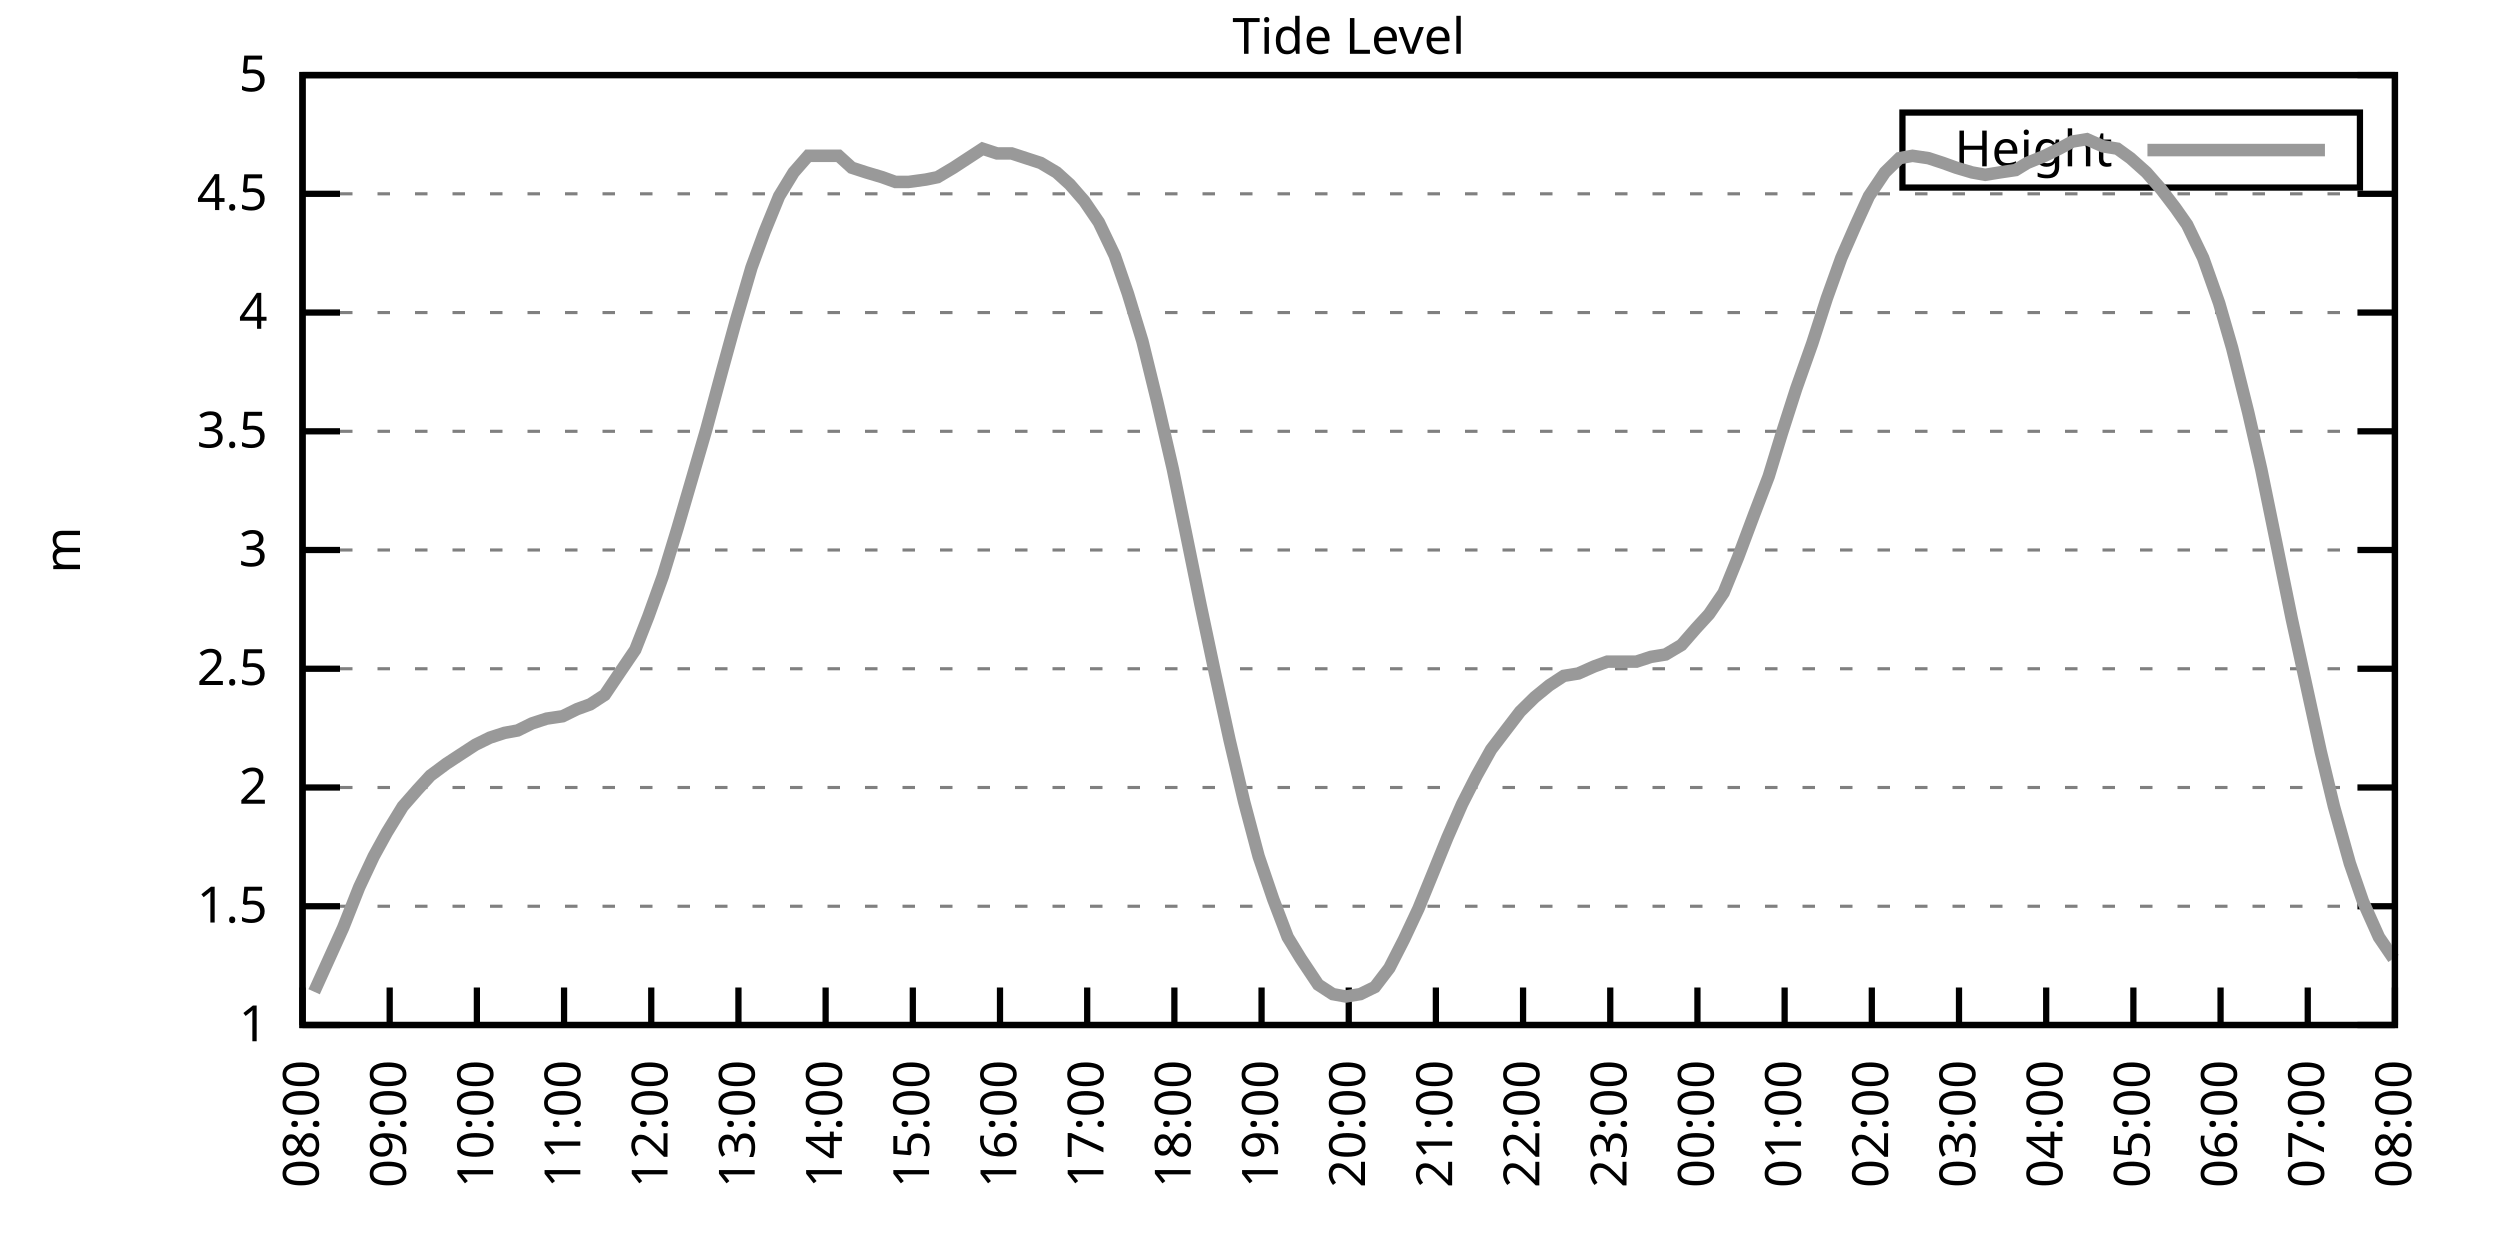
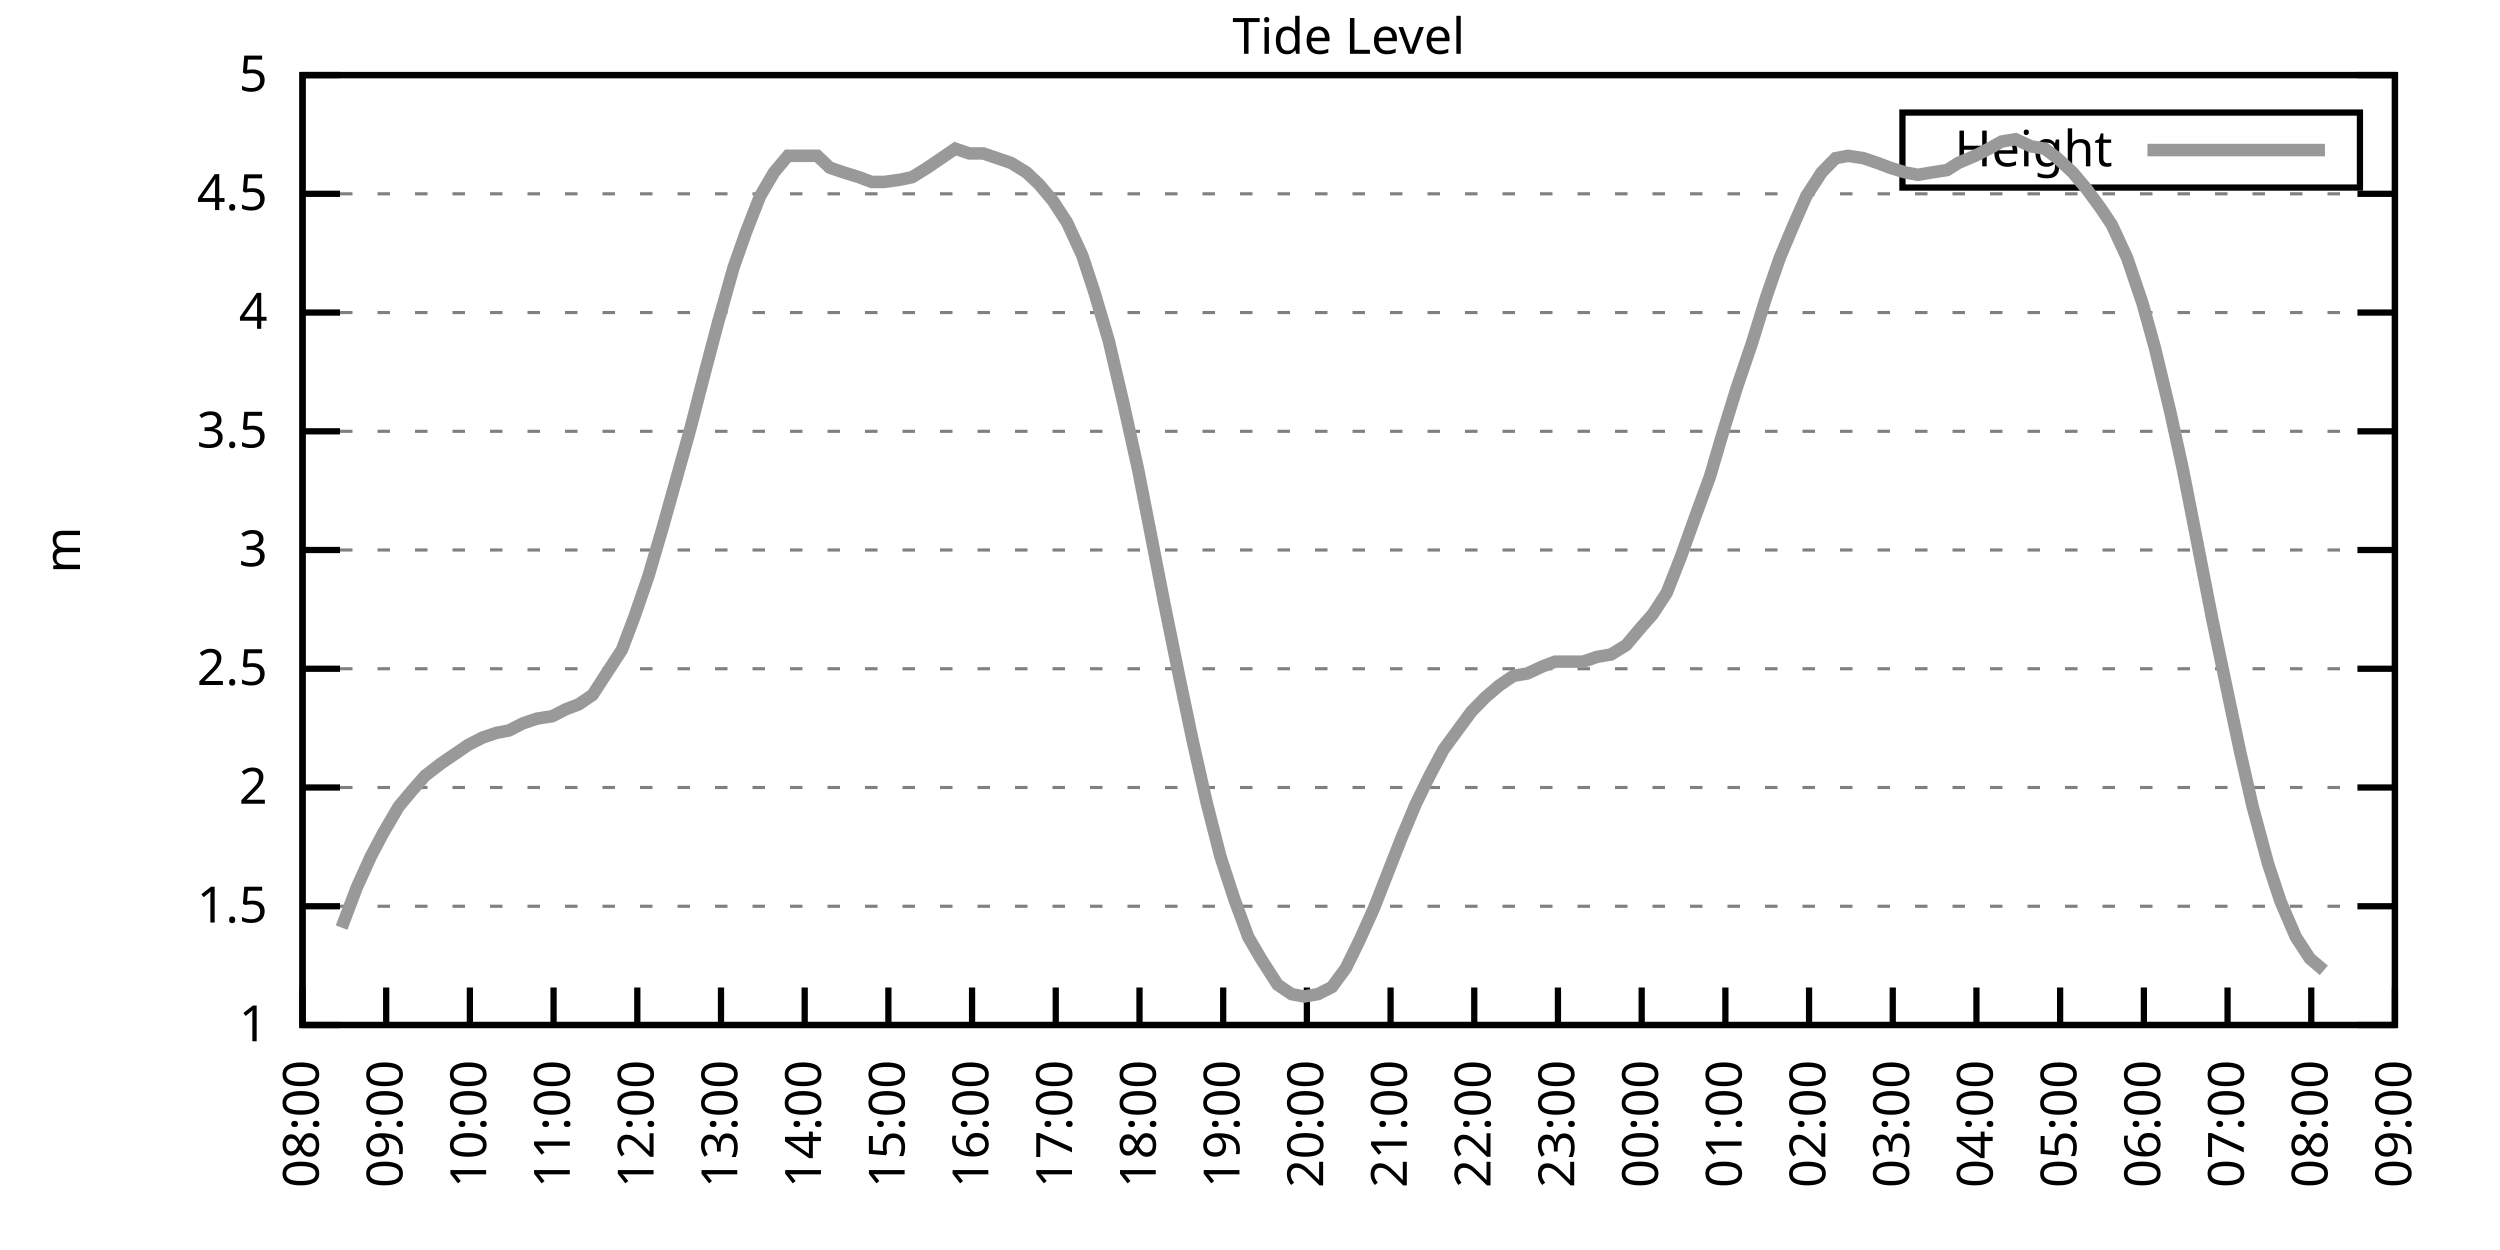
<svg xmlns="http://www.w3.org/2000/svg" xmlns:xlink="http://www.w3.org/1999/xlink" width="400" height="200" viewBox="0 0 400 200">
  <g id="gnuplot_canvas">
    <rect x="0" y="0" width="400" height="200" fill="none" />
    <defs>
      <circle id="gpDot" r="0.5" stroke-width="0.5" stroke="currentColor" />
      <path id="gpPt0" stroke-width="0.333" stroke="currentColor" d="M-1,0 h2 M0,-1 v2" />
      <path id="gpPt1" stroke-width="0.333" stroke="currentColor" d="M-1,-1 L1,1 M1,-1 L-1,1" />
      <path id="gpPt2" stroke-width="0.333" stroke="currentColor" d="M-1,0 L1,0 M0,-1 L0,1 M-1,-1 L1,1 M-1,1 L1,-1" />
      <rect id="gpPt3" stroke-width="0.333" stroke="currentColor" x="-1" y="-1" width="2" height="2" />
      <rect id="gpPt4" stroke-width="0.333" stroke="currentColor" fill="currentColor" x="-1" y="-1" width="2" height="2" />
      <circle id="gpPt5" stroke-width="0.333" stroke="currentColor" cx="0" cy="0" r="1" />
      <use xlink:href="#gpPt5" id="gpPt6" fill="currentColor" stroke="none" />
      <path id="gpPt7" stroke-width="0.333" stroke="currentColor" d="M0,-1.33 L-1.33,0.67 L1.33,0.67 z" />
      <use xlink:href="#gpPt7" id="gpPt8" fill="currentColor" stroke="none" />
      <use xlink:href="#gpPt7" id="gpPt9" stroke="currentColor" transform="rotate(180)" />
      <use xlink:href="#gpPt9" id="gpPt10" fill="currentColor" stroke="none" />
      <use xlink:href="#gpPt3" id="gpPt11" stroke="currentColor" transform="rotate(45)" />
      <use xlink:href="#gpPt11" id="gpPt12" fill="currentColor" stroke="none" />
      <path id="gpPt13" stroke-width="0.333" stroke="currentColor" d="M0,1.330 L1.265,0.411 L0.782,-1.067 L-0.782,-1.076 L-1.265,0.411 z" />
      <use xlink:href="#gpPt13" id="gpPt14" fill="currentColor" stroke="none" />
      <filter id="textbox" filterUnits="objectBoundingBox" x="0" y="0" height="1" width="1">
        <feFlood flood-color="white" flood-opacity="1" result="bgnd" />
        <feComposite in="SourceGraphic" in2="bgnd" operator="atop" />
      </filter>
      <filter id="greybox" filterUnits="objectBoundingBox" x="0" y="0" height="1" width="1">
        <feFlood flood-color="lightgrey" flood-opacity="1" result="grey" />
        <feComposite in="SourceGraphic" in2="grey" operator="atop" />
      </filter>
    </defs>
    <g fill="none" color="white" stroke="currentColor" stroke-width="1.00" stroke-linecap="butt" stroke-linejoin="miter">
</g>
    <g fill="none" color="black" stroke="currentColor" stroke-width="1.00" stroke-linecap="butt" stroke-linejoin="miter">
      <g stroke="none" shape-rendering="crispEdges">
        <polygon fill="rgb(255, 255, 255)" points="48.40,164.00 383.18,164.00 383.18,12.02 48.40,12.02 " />
      </g>
    </g>
    <g fill="none" color="black" stroke="currentColor" stroke-width="1.00" stroke-linecap="butt" stroke-linejoin="miter">
</g>
    <g fill="none" color="black" stroke="black" stroke-width="0.50" stroke-linecap="butt" stroke-linejoin="miter">
</g>
    <g fill="none" color="gray" stroke="currentColor" stroke-width="0.50" stroke-linecap="butt" stroke-linejoin="miter">
      <path stroke="gray" stroke-dasharray="2,4" class="gridline" d="M48.40,164.00 L383.19,164.00  " />
    </g>
    <g fill="none" color="gray" stroke="gray" stroke-width="1.00" stroke-linecap="butt" stroke-linejoin="miter">
</g>
    <g fill="none" color="black" stroke="currentColor" stroke-width="1.00" stroke-linecap="butt" stroke-linejoin="miter">
      <path stroke="black" d="M48.40,164.00 L54.40,164.00 M383.19,164.00 L377.19,164.00  " />
      <g transform="translate(42.80,166.60)" stroke="none" fill="black" font-family="Sans" font-size="8.00" text-anchor="end">
        <text>
          <tspan font-family="Sans"> 1</tspan>
        </text>
      </g>
    </g>
    <g fill="none" color="black" stroke="currentColor" stroke-width="1.00" stroke-linecap="butt" stroke-linejoin="miter">
</g>
    <g fill="none" color="black" stroke="black" stroke-width="0.50" stroke-linecap="butt" stroke-linejoin="miter">
</g>
    <g fill="none" color="gray" stroke="currentColor" stroke-width="0.50" stroke-linecap="butt" stroke-linejoin="miter">
      <path stroke="gray" stroke-dasharray="2,4" class="gridline" d="M48.40,145.00 L383.19,145.00  " />
    </g>
    <g fill="none" color="gray" stroke="gray" stroke-width="1.00" stroke-linecap="butt" stroke-linejoin="miter">
</g>
    <g fill="none" color="black" stroke="currentColor" stroke-width="1.00" stroke-linecap="butt" stroke-linejoin="miter">
      <path stroke="black" d="M48.40,145.00 L54.40,145.00 M383.19,145.00 L377.19,145.00  " />
      <g transform="translate(42.80,147.60)" stroke="none" fill="black" font-family="Sans" font-size="8.00" text-anchor="end">
        <text>
          <tspan font-family="Sans"> 1.5</tspan>
        </text>
      </g>
    </g>
    <g fill="none" color="black" stroke="currentColor" stroke-width="1.00" stroke-linecap="butt" stroke-linejoin="miter">
</g>
    <g fill="none" color="black" stroke="black" stroke-width="0.50" stroke-linecap="butt" stroke-linejoin="miter">
</g>
    <g fill="none" color="gray" stroke="currentColor" stroke-width="0.50" stroke-linecap="butt" stroke-linejoin="miter">
      <path stroke="gray" stroke-dasharray="2,4" class="gridline" d="M48.40,126.00 L383.19,126.00  " />
    </g>
    <g fill="none" color="gray" stroke="gray" stroke-width="1.00" stroke-linecap="butt" stroke-linejoin="miter">
</g>
    <g fill="none" color="black" stroke="currentColor" stroke-width="1.00" stroke-linecap="butt" stroke-linejoin="miter">
      <path stroke="black" d="M48.40,126.00 L54.40,126.00 M383.19,126.00 L377.19,126.00  " />
      <g transform="translate(42.80,128.60)" stroke="none" fill="black" font-family="Sans" font-size="8.00" text-anchor="end">
        <text>
          <tspan font-family="Sans"> 2</tspan>
        </text>
      </g>
    </g>
    <g fill="none" color="black" stroke="currentColor" stroke-width="1.00" stroke-linecap="butt" stroke-linejoin="miter">
</g>
    <g fill="none" color="black" stroke="black" stroke-width="0.50" stroke-linecap="butt" stroke-linejoin="miter">
</g>
    <g fill="none" color="gray" stroke="currentColor" stroke-width="0.50" stroke-linecap="butt" stroke-linejoin="miter">
      <path stroke="gray" stroke-dasharray="2,4" class="gridline" d="M48.40,107.00 L383.19,107.00  " />
    </g>
    <g fill="none" color="gray" stroke="gray" stroke-width="1.00" stroke-linecap="butt" stroke-linejoin="miter">
</g>
    <g fill="none" color="black" stroke="currentColor" stroke-width="1.00" stroke-linecap="butt" stroke-linejoin="miter">
      <path stroke="black" d="M48.40,107.00 L54.40,107.00 M383.19,107.00 L377.19,107.00  " />
      <g transform="translate(42.80,109.60)" stroke="none" fill="black" font-family="Sans" font-size="8.00" text-anchor="end">
        <text>
          <tspan font-family="Sans"> 2.5</tspan>
        </text>
      </g>
    </g>
    <g fill="none" color="black" stroke="currentColor" stroke-width="1.00" stroke-linecap="butt" stroke-linejoin="miter">
</g>
    <g fill="none" color="black" stroke="black" stroke-width="0.50" stroke-linecap="butt" stroke-linejoin="miter">
</g>
    <g fill="none" color="gray" stroke="currentColor" stroke-width="0.50" stroke-linecap="butt" stroke-linejoin="miter">
      <path stroke="gray" stroke-dasharray="2,4" class="gridline" d="M48.40,88.00 L383.19,88.00  " />
    </g>
    <g fill="none" color="gray" stroke="gray" stroke-width="1.00" stroke-linecap="butt" stroke-linejoin="miter">
</g>
    <g fill="none" color="black" stroke="currentColor" stroke-width="1.00" stroke-linecap="butt" stroke-linejoin="miter">
      <path stroke="black" d="M48.40,88.00 L54.40,88.00 M383.19,88.00 L377.19,88.00  " />
      <g transform="translate(42.80,90.60)" stroke="none" fill="black" font-family="Sans" font-size="8.00" text-anchor="end">
        <text>
          <tspan font-family="Sans"> 3</tspan>
        </text>
      </g>
    </g>
    <g fill="none" color="black" stroke="currentColor" stroke-width="1.00" stroke-linecap="butt" stroke-linejoin="miter">
</g>
    <g fill="none" color="black" stroke="black" stroke-width="0.50" stroke-linecap="butt" stroke-linejoin="miter">
</g>
    <g fill="none" color="gray" stroke="currentColor" stroke-width="0.50" stroke-linecap="butt" stroke-linejoin="miter">
      <path stroke="gray" stroke-dasharray="2,4" class="gridline" d="M48.40,69.01 L383.19,69.01  " />
    </g>
    <g fill="none" color="gray" stroke="gray" stroke-width="1.00" stroke-linecap="butt" stroke-linejoin="miter">
</g>
    <g fill="none" color="black" stroke="currentColor" stroke-width="1.00" stroke-linecap="butt" stroke-linejoin="miter">
      <path stroke="black" d="M48.40,69.01 L54.40,69.01 M383.19,69.01 L377.19,69.01  " />
      <g transform="translate(42.80,71.61)" stroke="none" fill="black" font-family="Sans" font-size="8.00" text-anchor="end">
        <text>
          <tspan font-family="Sans"> 3.5</tspan>
        </text>
      </g>
    </g>
    <g fill="none" color="black" stroke="currentColor" stroke-width="1.00" stroke-linecap="butt" stroke-linejoin="miter">
</g>
    <g fill="none" color="black" stroke="black" stroke-width="0.50" stroke-linecap="butt" stroke-linejoin="miter">
</g>
    <g fill="none" color="gray" stroke="currentColor" stroke-width="0.50" stroke-linecap="butt" stroke-linejoin="miter">
      <path stroke="gray" stroke-dasharray="2,4" class="gridline" d="M48.40,50.01 L383.19,50.01  " />
    </g>
    <g fill="none" color="gray" stroke="gray" stroke-width="1.00" stroke-linecap="butt" stroke-linejoin="miter">
</g>
    <g fill="none" color="black" stroke="currentColor" stroke-width="1.00" stroke-linecap="butt" stroke-linejoin="miter">
      <path stroke="black" d="M48.40,50.01 L54.40,50.01 M383.19,50.01 L377.19,50.01  " />
      <g transform="translate(42.80,52.61)" stroke="none" fill="black" font-family="Sans" font-size="8.00" text-anchor="end">
        <text>
          <tspan font-family="Sans"> 4</tspan>
        </text>
      </g>
    </g>
    <g fill="none" color="black" stroke="currentColor" stroke-width="1.00" stroke-linecap="butt" stroke-linejoin="miter">
</g>
    <g fill="none" color="black" stroke="black" stroke-width="0.50" stroke-linecap="butt" stroke-linejoin="miter">
</g>
    <g fill="none" color="gray" stroke="currentColor" stroke-width="0.50" stroke-linecap="butt" stroke-linejoin="miter">
      <path stroke="gray" stroke-dasharray="2,4" class="gridline" d="M48.40,31.01 L383.19,31.01  " />
    </g>
    <g fill="none" color="gray" stroke="gray" stroke-width="1.00" stroke-linecap="butt" stroke-linejoin="miter">
</g>
    <g fill="none" color="black" stroke="currentColor" stroke-width="1.00" stroke-linecap="butt" stroke-linejoin="miter">
      <path stroke="black" d="M48.40,31.01 L54.40,31.01 M383.19,31.01 L377.19,31.01  " />
      <g transform="translate(42.80,33.61)" stroke="none" fill="black" font-family="Sans" font-size="8.00" text-anchor="end">
        <text>
          <tspan font-family="Sans"> 4.5</tspan>
        </text>
      </g>
    </g>
    <g fill="none" color="black" stroke="currentColor" stroke-width="1.00" stroke-linecap="butt" stroke-linejoin="miter">
</g>
    <g fill="none" color="black" stroke="black" stroke-width="0.50" stroke-linecap="butt" stroke-linejoin="miter">
</g>
    <g fill="none" color="gray" stroke="currentColor" stroke-width="0.50" stroke-linecap="butt" stroke-linejoin="miter">
      <path stroke="gray" stroke-dasharray="2,4" class="gridline" d="M48.40,12.01 L383.19,12.01  " />
    </g>
    <g fill="none" color="gray" stroke="gray" stroke-width="1.00" stroke-linecap="butt" stroke-linejoin="miter">
</g>
    <g fill="none" color="black" stroke="currentColor" stroke-width="1.00" stroke-linecap="butt" stroke-linejoin="miter">
      <path stroke="black" d="M48.40,12.01 L54.40,12.01 M383.19,12.01 L377.19,12.01  " />
      <g transform="translate(42.80,14.61)" stroke="none" fill="black" font-family="Sans" font-size="8.00" text-anchor="end">
        <text>
          <tspan font-family="Sans"> 5</tspan>
        </text>
      </g>
    </g>
    <g fill="none" color="black" stroke="currentColor" stroke-width="1.00" stroke-linecap="butt" stroke-linejoin="miter">
      <path stroke="black" d="M48.40,164.00 L48.40,158.00  " />
      <g transform="translate(51.00,169.60) rotate(270.00)" stroke="none" fill="black" font-family="Sans" font-size="8.00" text-anchor="end">
        <text>
          <tspan font-family="Sans">08:00</tspan>
        </text>
      </g>
    </g>
    <g fill="none" color="black" stroke="currentColor" stroke-width="1.00" stroke-linecap="butt" stroke-linejoin="miter">
-       <path stroke="black" d="M62.35,164.00 L62.35,158.00  " />
-       <g transform="translate(64.95,169.60) rotate(270.00)" stroke="none" fill="black" font-family="Sans" font-size="8.00" text-anchor="end">
+       <path stroke="black" d="M61.79,164.00 L61.79,158.00  " />
+       <g transform="translate(64.39,169.60) rotate(270.00)" stroke="none" fill="black" font-family="Sans" font-size="8.00" text-anchor="end">
        <text>
          <tspan font-family="Sans">09:00</tspan>
        </text>
      </g>
    </g>
    <g fill="none" color="black" stroke="currentColor" stroke-width="1.00" stroke-linecap="butt" stroke-linejoin="miter">
-       <path stroke="black" d="M76.30,164.00 L76.30,158.00  " />
-       <g transform="translate(78.90,169.60) rotate(270.00)" stroke="none" fill="black" font-family="Sans" font-size="8.00" text-anchor="end">
+       <path stroke="black" d="M75.18,164.00 L75.18,158.00  " />
+       <g transform="translate(77.78,169.60) rotate(270.00)" stroke="none" fill="black" font-family="Sans" font-size="8.00" text-anchor="end">
        <text>
          <tspan font-family="Sans">10:00</tspan>
        </text>
      </g>
    </g>
    <g fill="none" color="black" stroke="currentColor" stroke-width="1.00" stroke-linecap="butt" stroke-linejoin="miter">
-       <path stroke="black" d="M90.25,164.00 L90.25,158.00  " />
-       <g transform="translate(92.85,169.60) rotate(270.00)" stroke="none" fill="black" font-family="Sans" font-size="8.00" text-anchor="end">
+       <path stroke="black" d="M88.57,164.00 L88.57,158.00  " />
+       <g transform="translate(91.17,169.60) rotate(270.00)" stroke="none" fill="black" font-family="Sans" font-size="8.00" text-anchor="end">
        <text>
          <tspan font-family="Sans">11:00</tspan>
        </text>
      </g>
    </g>
    <g fill="none" color="black" stroke="currentColor" stroke-width="1.00" stroke-linecap="butt" stroke-linejoin="miter">
-       <path stroke="black" d="M104.20,164.00 L104.20,158.00  " />
-       <g transform="translate(106.80,169.60) rotate(270.00)" stroke="none" fill="black" font-family="Sans" font-size="8.00" text-anchor="end">
+       <path stroke="black" d="M101.97,164.00 L101.97,158.00  " />
+       <g transform="translate(104.57,169.60) rotate(270.00)" stroke="none" fill="black" font-family="Sans" font-size="8.00" text-anchor="end">
        <text>
          <tspan font-family="Sans">12:00</tspan>
        </text>
      </g>
    </g>
    <g fill="none" color="black" stroke="currentColor" stroke-width="1.00" stroke-linecap="butt" stroke-linejoin="miter">
-       <path stroke="black" d="M118.15,164.00 L118.15,158.00  " />
-       <g transform="translate(120.75,169.60) rotate(270.00)" stroke="none" fill="black" font-family="Sans" font-size="8.00" text-anchor="end">
+       <path stroke="black" d="M115.36,164.00 L115.36,158.00  " />
+       <g transform="translate(117.96,169.60) rotate(270.00)" stroke="none" fill="black" font-family="Sans" font-size="8.00" text-anchor="end">
        <text>
          <tspan font-family="Sans">13:00</tspan>
        </text>
      </g>
    </g>
    <g fill="none" color="black" stroke="currentColor" stroke-width="1.00" stroke-linecap="butt" stroke-linejoin="miter">
-       <path stroke="black" d="M132.10,164.00 L132.10,158.00  " />
-       <g transform="translate(134.70,169.60) rotate(270.00)" stroke="none" fill="black" font-family="Sans" font-size="8.00" text-anchor="end">
+       <path stroke="black" d="M128.75,164.00 L128.75,158.00  " />
+       <g transform="translate(131.35,169.60) rotate(270.00)" stroke="none" fill="black" font-family="Sans" font-size="8.00" text-anchor="end">
        <text>
          <tspan font-family="Sans">14:00</tspan>
        </text>
      </g>
    </g>
    <g fill="none" color="black" stroke="currentColor" stroke-width="1.00" stroke-linecap="butt" stroke-linejoin="miter">
-       <path stroke="black" d="M146.05,164.00 L146.05,158.00  " />
-       <g transform="translate(148.65,169.60) rotate(270.00)" stroke="none" fill="black" font-family="Sans" font-size="8.00" text-anchor="end">
+       <path stroke="black" d="M142.14,164.00 L142.14,158.00  " />
+       <g transform="translate(144.74,169.60) rotate(270.00)" stroke="none" fill="black" font-family="Sans" font-size="8.00" text-anchor="end">
        <text>
          <tspan font-family="Sans">15:00</tspan>
        </text>
      </g>
    </g>
    <g fill="none" color="black" stroke="currentColor" stroke-width="1.00" stroke-linecap="butt" stroke-linejoin="miter">
-       <path stroke="black" d="M160.00,164.00 L160.00,158.00  " />
-       <g transform="translate(162.60,169.60) rotate(270.00)" stroke="none" fill="black" font-family="Sans" font-size="8.00" text-anchor="end">
+       <path stroke="black" d="M155.53,164.00 L155.53,158.00  " />
+       <g transform="translate(158.13,169.60) rotate(270.00)" stroke="none" fill="black" font-family="Sans" font-size="8.00" text-anchor="end">
        <text>
          <tspan font-family="Sans">16:00</tspan>
        </text>
      </g>
    </g>
    <g fill="none" color="black" stroke="currentColor" stroke-width="1.00" stroke-linecap="butt" stroke-linejoin="miter">
-       <path stroke="black" d="M173.95,164.00 L173.95,158.00  " />
-       <g transform="translate(176.55,169.60) rotate(270.00)" stroke="none" fill="black" font-family="Sans" font-size="8.00" text-anchor="end">
+       <path stroke="black" d="M168.92,164.00 L168.92,158.00  " />
+       <g transform="translate(171.52,169.60) rotate(270.00)" stroke="none" fill="black" font-family="Sans" font-size="8.00" text-anchor="end">
        <text>
          <tspan font-family="Sans">17:00</tspan>
        </text>
      </g>
    </g>
    <g fill="none" color="black" stroke="currentColor" stroke-width="1.00" stroke-linecap="butt" stroke-linejoin="miter">
-       <path stroke="black" d="M187.90,164.00 L187.90,158.00  " />
-       <g transform="translate(190.50,169.60) rotate(270.00)" stroke="none" fill="black" font-family="Sans" font-size="8.00" text-anchor="end">
+       <path stroke="black" d="M182.32,164.00 L182.32,158.00  " />
+       <g transform="translate(184.92,169.60) rotate(270.00)" stroke="none" fill="black" font-family="Sans" font-size="8.00" text-anchor="end">
        <text>
          <tspan font-family="Sans">18:00</tspan>
        </text>
      </g>
    </g>
    <g fill="none" color="black" stroke="currentColor" stroke-width="1.00" stroke-linecap="butt" stroke-linejoin="miter">
-       <path stroke="black" d="M201.85,164.00 L201.85,158.00  " />
-       <g transform="translate(204.45,169.60) rotate(270.00)" stroke="none" fill="black" font-family="Sans" font-size="8.00" text-anchor="end">
+       <path stroke="black" d="M195.71,164.00 L195.71,158.00  " />
+       <g transform="translate(198.31,169.60) rotate(270.00)" stroke="none" fill="black" font-family="Sans" font-size="8.00" text-anchor="end">
        <text>
          <tspan font-family="Sans">19:00</tspan>
        </text>
      </g>
    </g>
    <g fill="none" color="black" stroke="currentColor" stroke-width="1.00" stroke-linecap="butt" stroke-linejoin="miter">
-       <path stroke="black" d="M215.80,164.00 L215.80,158.00  " />
-       <g transform="translate(218.40,169.60) rotate(270.00)" stroke="none" fill="black" font-family="Sans" font-size="8.00" text-anchor="end">
+       <path stroke="black" d="M209.10,164.00 L209.10,158.00  " />
+       <g transform="translate(211.70,169.60) rotate(270.00)" stroke="none" fill="black" font-family="Sans" font-size="8.00" text-anchor="end">
        <text>
          <tspan font-family="Sans">20:00</tspan>
        </text>
      </g>
    </g>
    <g fill="none" color="black" stroke="currentColor" stroke-width="1.00" stroke-linecap="butt" stroke-linejoin="miter">
-       <path stroke="black" d="M229.74,164.00 L229.74,158.00  " />
-       <g transform="translate(232.34,169.60) rotate(270.00)" stroke="none" fill="black" font-family="Sans" font-size="8.00" text-anchor="end">
+       <path stroke="black" d="M222.49,164.00 L222.49,158.00  " />
+       <g transform="translate(225.09,169.60) rotate(270.00)" stroke="none" fill="black" font-family="Sans" font-size="8.00" text-anchor="end">
        <text>
          <tspan font-family="Sans">21:00</tspan>
        </text>
      </g>
    </g>
    <g fill="none" color="black" stroke="currentColor" stroke-width="1.00" stroke-linecap="butt" stroke-linejoin="miter">
-       <path stroke="black" d="M243.69,164.00 L243.69,158.00  " />
-       <g transform="translate(246.29,169.60) rotate(270.00)" stroke="none" fill="black" font-family="Sans" font-size="8.00" text-anchor="end">
+       <path stroke="black" d="M235.88,164.00 L235.88,158.00  " />
+       <g transform="translate(238.48,169.60) rotate(270.00)" stroke="none" fill="black" font-family="Sans" font-size="8.00" text-anchor="end">
        <text>
          <tspan font-family="Sans">22:00</tspan>
        </text>
      </g>
    </g>
    <g fill="none" color="black" stroke="currentColor" stroke-width="1.00" stroke-linecap="butt" stroke-linejoin="miter">
-       <path stroke="black" d="M257.64,164.00 L257.64,158.00  " />
-       <g transform="translate(260.24,169.60) rotate(270.00)" stroke="none" fill="black" font-family="Sans" font-size="8.00" text-anchor="end">
+       <path stroke="black" d="M249.27,164.00 L249.27,158.00  " />
+       <g transform="translate(251.87,169.60) rotate(270.00)" stroke="none" fill="black" font-family="Sans" font-size="8.00" text-anchor="end">
        <text>
          <tspan font-family="Sans">23:00</tspan>
        </text>
      </g>
    </g>
    <g fill="none" color="black" stroke="currentColor" stroke-width="1.00" stroke-linecap="butt" stroke-linejoin="miter">
-       <path stroke="black" d="M271.59,164.00 L271.59,158.00  " />
-       <g transform="translate(274.19,169.60) rotate(270.00)" stroke="none" fill="black" font-family="Sans" font-size="8.00" text-anchor="end">
+       <path stroke="black" d="M262.67,164.00 L262.67,158.00  " />
+       <g transform="translate(265.27,169.60) rotate(270.00)" stroke="none" fill="black" font-family="Sans" font-size="8.00" text-anchor="end">
        <text>
          <tspan font-family="Sans">00:00</tspan>
        </text>
      </g>
    </g>
    <g fill="none" color="black" stroke="currentColor" stroke-width="1.00" stroke-linecap="butt" stroke-linejoin="miter">
-       <path stroke="black" d="M285.54,164.00 L285.54,158.00  " />
-       <g transform="translate(288.14,169.60) rotate(270.00)" stroke="none" fill="black" font-family="Sans" font-size="8.00" text-anchor="end">
+       <path stroke="black" d="M276.06,164.00 L276.06,158.00  " />
+       <g transform="translate(278.66,169.60) rotate(270.00)" stroke="none" fill="black" font-family="Sans" font-size="8.00" text-anchor="end">
        <text>
          <tspan font-family="Sans">01:00</tspan>
        </text>
      </g>
    </g>
    <g fill="none" color="black" stroke="currentColor" stroke-width="1.00" stroke-linecap="butt" stroke-linejoin="miter">
-       <path stroke="black" d="M299.49,164.00 L299.49,158.00  " />
-       <g transform="translate(302.09,169.60) rotate(270.00)" stroke="none" fill="black" font-family="Sans" font-size="8.00" text-anchor="end">
+       <path stroke="black" d="M289.45,164.00 L289.45,158.00  " />
+       <g transform="translate(292.05,169.60) rotate(270.00)" stroke="none" fill="black" font-family="Sans" font-size="8.00" text-anchor="end">
        <text>
          <tspan font-family="Sans">02:00</tspan>
        </text>
      </g>
    </g>
    <g fill="none" color="black" stroke="currentColor" stroke-width="1.00" stroke-linecap="butt" stroke-linejoin="miter">
-       <path stroke="black" d="M313.44,164.00 L313.44,158.00  " />
-       <g transform="translate(316.04,169.60) rotate(270.00)" stroke="none" fill="black" font-family="Sans" font-size="8.00" text-anchor="end">
+       <path stroke="black" d="M302.84,164.00 L302.84,158.00  " />
+       <g transform="translate(305.44,169.60) rotate(270.00)" stroke="none" fill="black" font-family="Sans" font-size="8.00" text-anchor="end">
        <text>
          <tspan font-family="Sans">03:00</tspan>
        </text>
      </g>
    </g>
    <g fill="none" color="black" stroke="currentColor" stroke-width="1.00" stroke-linecap="butt" stroke-linejoin="miter">
-       <path stroke="black" d="M327.39,164.00 L327.39,158.00  " />
-       <g transform="translate(329.99,169.60) rotate(270.00)" stroke="none" fill="black" font-family="Sans" font-size="8.00" text-anchor="end">
+       <path stroke="black" d="M316.23,164.00 L316.23,158.00  " />
+       <g transform="translate(318.83,169.60) rotate(270.00)" stroke="none" fill="black" font-family="Sans" font-size="8.00" text-anchor="end">
        <text>
          <tspan font-family="Sans">04:00</tspan>
        </text>
      </g>
    </g>
    <g fill="none" color="black" stroke="currentColor" stroke-width="1.00" stroke-linecap="butt" stroke-linejoin="miter">
-       <path stroke="black" d="M341.34,164.00 L341.34,158.00  " />
-       <g transform="translate(343.94,169.60) rotate(270.00)" stroke="none" fill="black" font-family="Sans" font-size="8.00" text-anchor="end">
+       <path stroke="black" d="M329.62,164.00 L329.62,158.00  " />
+       <g transform="translate(332.22,169.60) rotate(270.00)" stroke="none" fill="black" font-family="Sans" font-size="8.00" text-anchor="end">
        <text>
          <tspan font-family="Sans">05:00</tspan>
        </text>
      </g>
    </g>
    <g fill="none" color="black" stroke="currentColor" stroke-width="1.00" stroke-linecap="butt" stroke-linejoin="miter">
-       <path stroke="black" d="M355.29,164.00 L355.29,158.00  " />
-       <g transform="translate(357.89,169.60) rotate(270.00)" stroke="none" fill="black" font-family="Sans" font-size="8.00" text-anchor="end">
+       <path stroke="black" d="M343.02,164.00 L343.02,158.00  " />
+       <g transform="translate(345.62,169.60) rotate(270.00)" stroke="none" fill="black" font-family="Sans" font-size="8.00" text-anchor="end">
        <text>
          <tspan font-family="Sans">06:00</tspan>
        </text>
      </g>
    </g>
    <g fill="none" color="black" stroke="currentColor" stroke-width="1.00" stroke-linecap="butt" stroke-linejoin="miter">
-       <path stroke="black" d="M369.24,164.00 L369.24,158.00  " />
-       <g transform="translate(371.84,169.60) rotate(270.00)" stroke="none" fill="black" font-family="Sans" font-size="8.00" text-anchor="end">
+       <path stroke="black" d="M356.41,164.00 L356.41,158.00  " />
+       <g transform="translate(359.01,169.60) rotate(270.00)" stroke="none" fill="black" font-family="Sans" font-size="8.00" text-anchor="end">
        <text>
          <tspan font-family="Sans">07:00</tspan>
+         </text>
+       </g>
+     </g>
+     <g fill="none" color="black" stroke="currentColor" stroke-width="1.00" stroke-linecap="butt" stroke-linejoin="miter">
+       <path stroke="black" d="M369.80,164.00 L369.80,158.00  " />
+       <g transform="translate(372.40,169.60) rotate(270.00)" stroke="none" fill="black" font-family="Sans" font-size="8.00" text-anchor="end">
+         <text>
+           <tspan font-family="Sans">08:00</tspan>
        </text>
      </g>
    </g>
    <g fill="none" color="black" stroke="currentColor" stroke-width="1.00" stroke-linecap="butt" stroke-linejoin="miter">
      <path stroke="black" d="M383.19,164.00 L383.19,158.00  " />
      <g transform="translate(385.79,169.60) rotate(270.00)" stroke="none" fill="black" font-family="Sans" font-size="8.00" text-anchor="end">
        <text>
-           <tspan font-family="Sans">08:00</tspan>
+           <tspan font-family="Sans">09:00</tspan>
        </text>
      </g>
    </g>
    <g fill="none" color="black" stroke="currentColor" stroke-width="1.00" stroke-linecap="butt" stroke-linejoin="miter">
</g>
    <g fill="none" color="black" stroke="currentColor" stroke-width="1.00" stroke-linecap="butt" stroke-linejoin="miter">
      <path stroke="black" d="M48.40,12.01 L48.40,164.00 L383.19,164.00 L383.19,12.01 L48.40,12.01 Z  " />
    </g>
    <g fill="none" color="black" stroke="currentColor" stroke-width="1.00" stroke-linecap="butt" stroke-linejoin="miter">
</g>
    <g fill="none" color="black" stroke="currentColor" stroke-width="1.00" stroke-linecap="butt" stroke-linejoin="miter">
      <path stroke="black" d="M304.39,30.01 L304.39,18.01 L377.59,18.01 L377.59,30.01 L304.39,30.01 Z  " />
    </g>
    <g id="Tide_level_plot_1">
      <g fill="none" color="white" stroke="black" stroke-width="2.00" stroke-linecap="butt" stroke-linejoin="miter">
</g>
      <g fill="none" color="black" stroke="currentColor" stroke-width="2.00" stroke-linecap="butt" stroke-linejoin="miter">
        <g transform="translate(337.99,26.61)" stroke="none" fill="black" font-family="Sans" font-size="8.00" text-anchor="end">
          <text>
            <tspan font-family="Sans">Height</tspan>
          </text>
        </g>
      </g>
      <g fill="none" color="black" stroke="currentColor" stroke-width="2.00" stroke-linecap="butt" stroke-linejoin="miter">
-         <path stroke="rgb(153, 153, 153)" d="M343.59,24.01 L371.99,24.01 M50.26,158.68 L54.91,148.42 L57.47,141.96 L59.79,137.02 L61.88,133.22 L64.44,129.04   L66.77,126.38 L68.86,124.10 L71.42,122.20 L73.74,120.68 L76.07,119.16 L78.39,118.02 L80.72,117.26 L82.81,116.88   L85.13,115.74 L87.46,114.98 L90.02,114.60 L92.34,113.46 L94.43,112.70 L96.76,111.18 L99.32,107.38 L101.64,103.96   L103.73,98.64 L106.06,92.18 L108.38,84.59 L110.71,76.61 L113.03,68.63 L115.59,59.13 L117.68,51.53 L120.24,42.79   L122.33,37.09 L124.66,31.39 L126.98,27.59 L129.31,24.93 L131.63,24.93 L134.19,24.93 L136.28,26.83 L138.61,27.59   L141.16,28.35 L143.26,29.11 L145.35,29.11 L148.14,28.73 L150.00,28.35 L152.56,26.83 L154.88,25.31 L157.21,23.79   L159.53,24.55 L161.86,24.55 L164.18,25.31 L166.51,26.07 L169.06,27.59 L171.16,29.49 L173.48,32.15 L175.81,35.57   L178.36,40.89 L180.46,46.97 L182.78,54.57 L185.11,64.07 L187.66,75.09 L189.76,85.35 L192.08,96.74 L194.41,107.76   L196.73,118.40 L199.06,128.28 L201.38,137.02 L203.71,143.86 L206.03,149.94 L208.12,153.36 L210.91,157.54 L213.24,159.06   L215.33,159.44 L217.65,159.06 L219.98,157.92 L222.30,154.88 L224.63,150.32 L226.95,145.38 L229.28,139.68 L231.60,133.98   L233.93,128.66 L236.25,124.10 L238.58,119.92 L240.90,116.88 L243.23,113.84 L245.55,111.56 L247.88,109.66 L250.20,108.14   L252.53,107.76 L255.09,106.62 L257.18,105.86 L259.74,105.86 L261.83,105.86 L264.15,105.10 L266.48,104.72 L269.04,103.20   L271.36,100.54 L273.45,98.26 L275.78,94.84 L278.10,89.14 L280.66,82.31 L282.99,76.23 L285.08,69.39 L287.40,62.17   L289.96,54.95 L292.29,47.73 L294.61,41.27 L296.94,35.95 L299.03,31.39 L301.58,27.59 L303.91,25.31 L306.00,24.93   L308.56,25.31 L310.88,26.07 L312.98,26.83 L315.53,27.59 L317.63,27.97 L319.95,27.59 L322.51,27.21 L324.37,26.07   L327.16,24.93 L329.48,23.79 L331.58,22.65 L333.90,22.27 L336.46,23.41 L338.78,23.79 L340.88,25.31 L343.43,27.59   L345.76,30.25 L348.08,33.29 L349.94,35.95 L352.50,41.27 L355.06,48.49 L357.15,55.71 L359.71,65.97 L361.80,75.09   L364.13,86.49 L366.68,99.02 L369.01,109.66 L371.33,120.30 L373.43,129.04 L375.98,138.16 L378.08,144.24 L380.63,149.94   L382.96,153.36  " />
+         <path stroke="rgb(153, 153, 153)" d="M343.59,24.01 L371.99,24.01 M54.65,148.42 L57.10,141.96 L59.34,137.02 L61.35,133.22 L63.80,129.04 L66.03,126.38   L68.04,124.10 L70.50,122.20 L72.73,120.68 L74.96,119.16 L77.19,118.02 L79.42,117.26 L81.43,116.88 L83.66,115.74   L85.90,114.98 L88.35,114.60 L90.58,113.46 L92.59,112.70 L94.82,111.18 L97.28,107.38 L99.51,103.96 L101.52,98.64   L103.75,92.18 L105.98,84.59 L108.22,76.61 L110.45,68.63 L112.90,59.13 L114.91,51.53 L117.37,42.79 L119.38,37.09   L121.61,31.39 L123.84,27.59 L126.07,24.93 L128.30,24.93 L130.76,24.93 L132.77,26.83 L135.00,27.59 L137.45,28.35   L139.46,29.11 L141.47,29.11 L144.15,28.73 L145.94,28.35 L148.39,26.83 L150.62,25.31 L152.85,23.79 L155.09,24.55   L157.32,24.55 L159.55,25.31 L161.78,26.07 L164.24,27.59 L166.25,29.49 L168.48,32.15 L170.71,35.57 L173.17,40.89   L175.17,46.97 L177.41,54.57 L179.64,64.07 L182.09,75.09 L184.10,85.35 L186.33,96.74 L188.57,107.76 L190.80,118.40   L193.03,128.28 L195.26,137.02 L197.49,143.86 L199.73,149.94 L201.73,153.36 L204.41,157.54 L206.64,159.06 L208.65,159.44   L210.88,159.06 L213.12,157.92 L215.35,154.88 L217.58,150.32 L219.81,145.38 L222.04,139.68 L224.28,133.98 L226.51,128.66   L228.74,124.10 L230.97,119.92 L233.20,116.88 L235.44,113.84 L237.67,111.56 L239.90,109.66 L242.13,108.14 L244.36,107.76   L246.82,106.62 L248.83,105.86 L251.28,105.86 L253.29,105.86 L255.52,105.10 L257.76,104.72 L260.21,103.20 L262.44,100.54   L264.45,98.26 L266.68,94.84 L268.92,89.14 L271.37,82.31 L273.60,76.23 L275.61,69.39 L277.84,62.17 L280.30,54.95   L282.53,47.73 L284.76,41.27 L286.99,35.95 L289.00,31.39 L291.46,27.59 L293.69,25.31 L295.70,24.93 L298.15,25.31   L300.39,26.07 L302.39,26.83 L304.85,27.59 L306.86,27.97 L309.09,27.59 L311.54,27.21 L313.33,26.07 L316.01,24.93   L318.24,23.79 L320.25,22.65 L322.48,22.27 L324.94,23.41 L327.17,23.79 L329.18,25.31 L331.63,27.59 L333.86,30.25   L336.10,33.29 L337.88,35.95 L340.34,41.27 L342.79,48.49 L344.80,55.71 L347.26,65.97 L349.26,75.09 L351.50,86.49   L353.95,99.02 L356.18,109.66 L358.42,120.30 L360.42,129.04 L362.88,138.16 L364.89,144.24 L367.34,149.94 L369.58,153.36   L371.81,155.26  " />
      </g>
    </g>
    <g fill="none" color="black" stroke="currentColor" stroke-width="2.00" stroke-linecap="butt" stroke-linejoin="miter">
</g>
    <g fill="none" color="black" stroke="black" stroke-width="1.00" stroke-linecap="butt" stroke-linejoin="miter">
</g>
    <g fill="none" color="black" stroke="currentColor" stroke-width="1.00" stroke-linecap="butt" stroke-linejoin="miter">
      <path stroke="black" d="M48.40,12.01 L48.40,164.00 L383.19,164.00 L383.19,12.01 L48.40,12.01 Z  " />
      <g transform="translate(12.80,88.01) rotate(270.00)" stroke="none" fill="black" font-family="Sans" font-size="8.00" text-anchor="middle">
        <text>
          <tspan font-family="Sans">m</tspan>
        </text>
      </g>
    </g>
    <g fill="none" color="black" stroke="currentColor" stroke-width="1.00" stroke-linecap="butt" stroke-linejoin="miter">
</g>
    <g fill="none" color="black" stroke="currentColor" stroke-width="1.00" stroke-linecap="butt" stroke-linejoin="miter">
      <g transform="translate(215.79,8.61)" stroke="none" fill="black" font-family="Sans" font-size="8.00" text-anchor="middle">
        <text>
          <tspan font-family="Sans">Tide Level</tspan>
        </text>
      </g>
    </g>
    <g fill="none" color="black" stroke="currentColor" stroke-width="1.00" stroke-linecap="butt" stroke-linejoin="miter">
</g>
  </g>
</svg>
